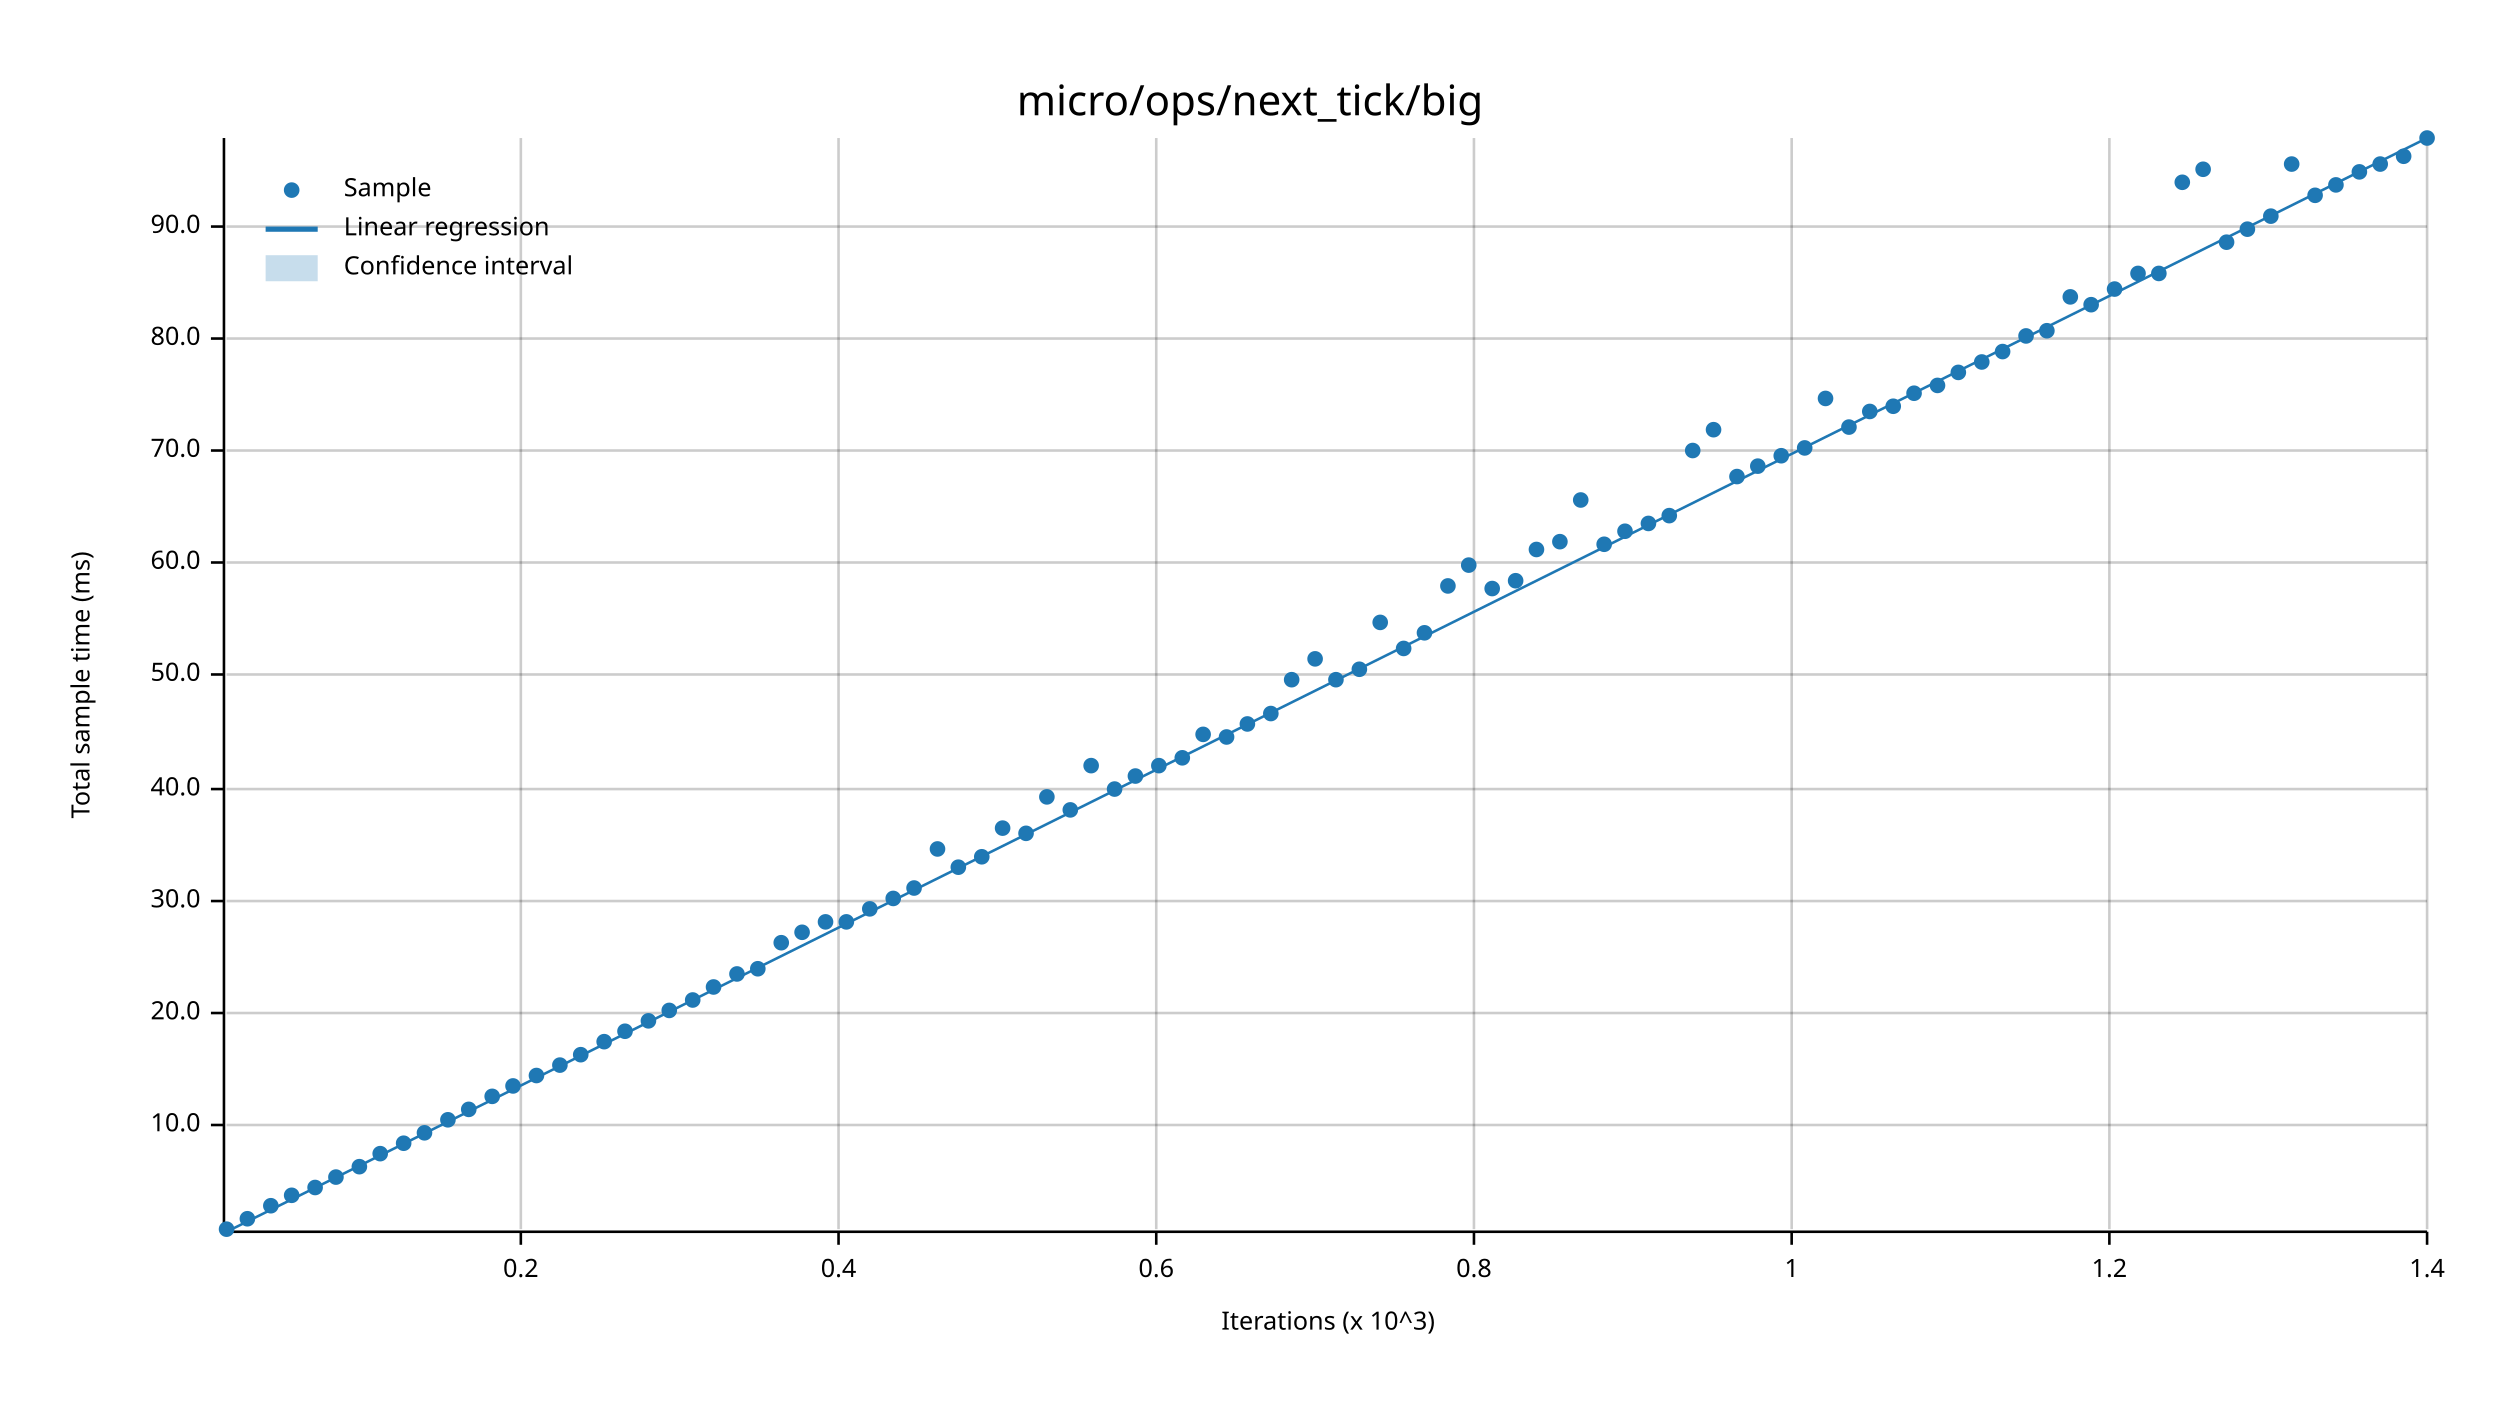
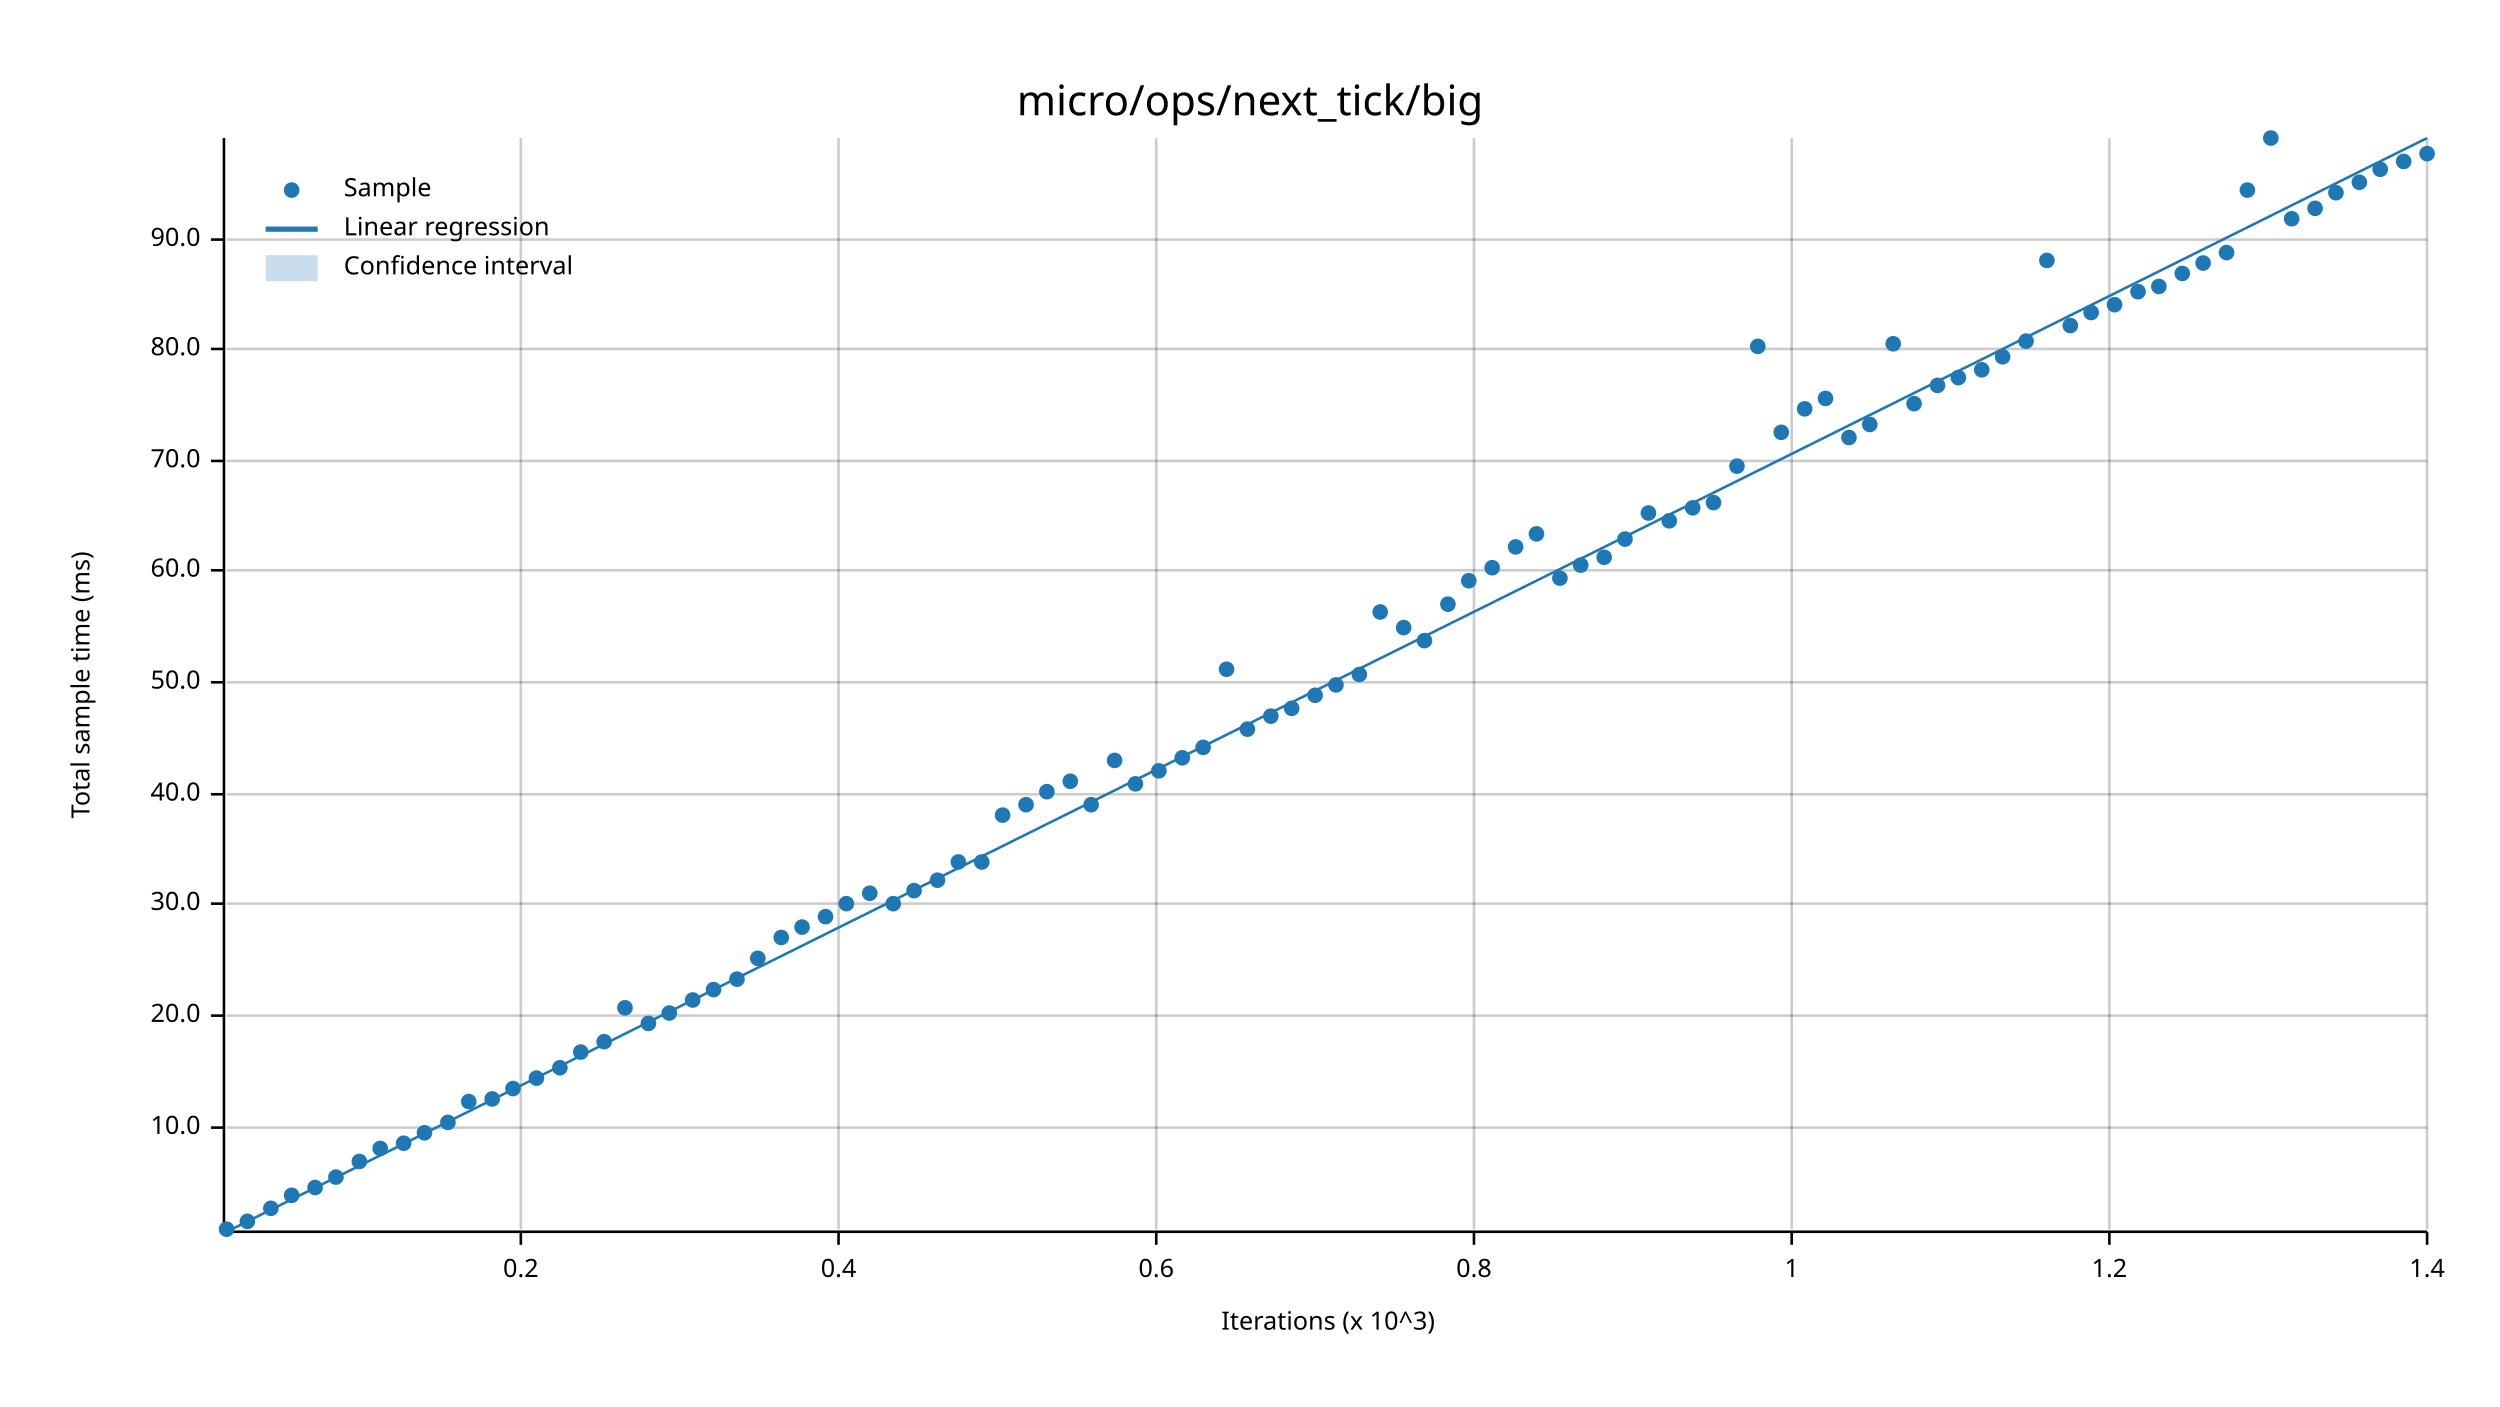
<svg xmlns="http://www.w3.org/2000/svg" width="960" height="540" viewBox="0 0 960 540">
  <text x="480" y="32" dy="0.76em" text-anchor="middle" font-family="sans-serif" font-size="16.129" opacity="1" fill="#000000">
micro/ops/next_tick/big
</text>
  <text x="27" y="263" dy="0.76em" text-anchor="middle" font-family="sans-serif" font-size="9.677" opacity="1" fill="#000000" transform="rotate(270, 27, 263)">
Total sample time (ms)
</text>
  <text x="510" y="513" dy="-0.5ex" text-anchor="middle" font-family="sans-serif" font-size="9.677" opacity="1" fill="#000000">
Iterations (x 10^3)
</text>
  <line opacity="0.2" stroke="#000000" stroke-width="1" x1="200" y1="472" x2="200" y2="53" />
  <line opacity="0.2" stroke="#000000" stroke-width="1" x1="322" y1="472" x2="322" y2="53" />
  <line opacity="0.2" stroke="#000000" stroke-width="1" x1="444" y1="472" x2="444" y2="53" />
  <line opacity="0.2" stroke="#000000" stroke-width="1" x1="566" y1="472" x2="566" y2="53" />
  <line opacity="0.2" stroke="#000000" stroke-width="1" x1="688" y1="472" x2="688" y2="53" />
  <line opacity="0.2" stroke="#000000" stroke-width="1" x1="810" y1="472" x2="810" y2="53" />
  <line opacity="0.2" stroke="#000000" stroke-width="1" x1="932" y1="472" x2="932" y2="53" />
-   <line opacity="0.2" stroke="#000000" stroke-width="1" x1="87" y1="432" x2="932" y2="432" />
-   <line opacity="0.2" stroke="#000000" stroke-width="1" x1="87" y1="389" x2="932" y2="389" />
-   <line opacity="0.2" stroke="#000000" stroke-width="1" x1="87" y1="346" x2="932" y2="346" />
-   <line opacity="0.2" stroke="#000000" stroke-width="1" x1="87" y1="303" x2="932" y2="303" />
-   <line opacity="0.2" stroke="#000000" stroke-width="1" x1="87" y1="259" x2="932" y2="259" />
-   <line opacity="0.2" stroke="#000000" stroke-width="1" x1="87" y1="216" x2="932" y2="216" />
-   <line opacity="0.2" stroke="#000000" stroke-width="1" x1="87" y1="173" x2="932" y2="173" />
-   <line opacity="0.2" stroke="#000000" stroke-width="1" x1="87" y1="130" x2="932" y2="130" />
-   <line opacity="0.2" stroke="#000000" stroke-width="1" x1="87" y1="87" x2="932" y2="87" />
+   <line opacity="0.2" stroke="#000000" stroke-width="1" x1="87" y1="433" x2="932" y2="433" />
+   <line opacity="0.2" stroke="#000000" stroke-width="1" x1="87" y1="390" x2="932" y2="390" />
+   <line opacity="0.2" stroke="#000000" stroke-width="1" x1="87" y1="347" x2="932" y2="347" />
+   <line opacity="0.2" stroke="#000000" stroke-width="1" x1="87" y1="305" x2="932" y2="305" />
+   <line opacity="0.2" stroke="#000000" stroke-width="1" x1="87" y1="262" x2="932" y2="262" />
+   <line opacity="0.2" stroke="#000000" stroke-width="1" x1="87" y1="219" x2="932" y2="219" />
+   <line opacity="0.2" stroke="#000000" stroke-width="1" x1="87" y1="177" x2="932" y2="177" />
+   <line opacity="0.2" stroke="#000000" stroke-width="1" x1="87" y1="134" x2="932" y2="134" />
+   <line opacity="0.2" stroke="#000000" stroke-width="1" x1="87" y1="92" x2="932" y2="92" />
  <polyline fill="none" opacity="1" stroke="#000000" stroke-width="1" points="86,53 86,472 " />
-   <text x="77" y="432" dy="0.5ex" text-anchor="end" font-family="sans-serif" font-size="9.677" opacity="1" fill="#000000">
+   <text x="77" y="433" dy="0.5ex" text-anchor="end" font-family="sans-serif" font-size="9.677" opacity="1" fill="#000000">
10.0
</text>
-   <polyline fill="none" opacity="1" stroke="#000000" stroke-width="1" points="81,432 86,432 " />
-   <text x="77" y="389" dy="0.5ex" text-anchor="end" font-family="sans-serif" font-size="9.677" opacity="1" fill="#000000">
+   <polyline fill="none" opacity="1" stroke="#000000" stroke-width="1" points="81,433 86,433 " />
+   <text x="77" y="390" dy="0.5ex" text-anchor="end" font-family="sans-serif" font-size="9.677" opacity="1" fill="#000000">
20.0
</text>
-   <polyline fill="none" opacity="1" stroke="#000000" stroke-width="1" points="81,389 86,389 " />
-   <text x="77" y="346" dy="0.5ex" text-anchor="end" font-family="sans-serif" font-size="9.677" opacity="1" fill="#000000">
+   <polyline fill="none" opacity="1" stroke="#000000" stroke-width="1" points="81,390 86,390 " />
+   <text x="77" y="347" dy="0.5ex" text-anchor="end" font-family="sans-serif" font-size="9.677" opacity="1" fill="#000000">
30.0
</text>
-   <polyline fill="none" opacity="1" stroke="#000000" stroke-width="1" points="81,346 86,346 " />
-   <text x="77" y="303" dy="0.5ex" text-anchor="end" font-family="sans-serif" font-size="9.677" opacity="1" fill="#000000">
+   <polyline fill="none" opacity="1" stroke="#000000" stroke-width="1" points="81,347 86,347 " />
+   <text x="77" y="305" dy="0.5ex" text-anchor="end" font-family="sans-serif" font-size="9.677" opacity="1" fill="#000000">
40.0
</text>
-   <polyline fill="none" opacity="1" stroke="#000000" stroke-width="1" points="81,303 86,303 " />
-   <text x="77" y="259" dy="0.5ex" text-anchor="end" font-family="sans-serif" font-size="9.677" opacity="1" fill="#000000">
+   <polyline fill="none" opacity="1" stroke="#000000" stroke-width="1" points="81,305 86,305 " />
+   <text x="77" y="262" dy="0.5ex" text-anchor="end" font-family="sans-serif" font-size="9.677" opacity="1" fill="#000000">
50.0
</text>
-   <polyline fill="none" opacity="1" stroke="#000000" stroke-width="1" points="81,259 86,259 " />
-   <text x="77" y="216" dy="0.5ex" text-anchor="end" font-family="sans-serif" font-size="9.677" opacity="1" fill="#000000">
+   <polyline fill="none" opacity="1" stroke="#000000" stroke-width="1" points="81,262 86,262 " />
+   <text x="77" y="219" dy="0.5ex" text-anchor="end" font-family="sans-serif" font-size="9.677" opacity="1" fill="#000000">
60.0
</text>
-   <polyline fill="none" opacity="1" stroke="#000000" stroke-width="1" points="81,216 86,216 " />
-   <text x="77" y="173" dy="0.5ex" text-anchor="end" font-family="sans-serif" font-size="9.677" opacity="1" fill="#000000">
+   <polyline fill="none" opacity="1" stroke="#000000" stroke-width="1" points="81,219 86,219 " />
+   <text x="77" y="177" dy="0.5ex" text-anchor="end" font-family="sans-serif" font-size="9.677" opacity="1" fill="#000000">
70.0
</text>
-   <polyline fill="none" opacity="1" stroke="#000000" stroke-width="1" points="81,173 86,173 " />
-   <text x="77" y="130" dy="0.5ex" text-anchor="end" font-family="sans-serif" font-size="9.677" opacity="1" fill="#000000">
+   <polyline fill="none" opacity="1" stroke="#000000" stroke-width="1" points="81,177 86,177 " />
+   <text x="77" y="134" dy="0.5ex" text-anchor="end" font-family="sans-serif" font-size="9.677" opacity="1" fill="#000000">
80.0
</text>
-   <polyline fill="none" opacity="1" stroke="#000000" stroke-width="1" points="81,130 86,130 " />
-   <text x="77" y="87" dy="0.5ex" text-anchor="end" font-family="sans-serif" font-size="9.677" opacity="1" fill="#000000">
+   <polyline fill="none" opacity="1" stroke="#000000" stroke-width="1" points="81,134 86,134 " />
+   <text x="77" y="92" dy="0.5ex" text-anchor="end" font-family="sans-serif" font-size="9.677" opacity="1" fill="#000000">
90.0
</text>
-   <polyline fill="none" opacity="1" stroke="#000000" stroke-width="1" points="81,87 86,87 " />
+   <polyline fill="none" opacity="1" stroke="#000000" stroke-width="1" points="81,92 86,92 " />
  <polyline fill="none" opacity="1" stroke="#000000" stroke-width="1" points="87,473 932,473 " />
  <text x="200" y="483" dy="0.76em" text-anchor="middle" font-family="sans-serif" font-size="9.677" opacity="1" fill="#000000">
0.2
</text>
  <polyline fill="none" opacity="1" stroke="#000000" stroke-width="1" points="200,473 200,478 " />
  <text x="322" y="483" dy="0.76em" text-anchor="middle" font-family="sans-serif" font-size="9.677" opacity="1" fill="#000000">
0.4
</text>
  <polyline fill="none" opacity="1" stroke="#000000" stroke-width="1" points="322,473 322,478 " />
  <text x="444" y="483" dy="0.76em" text-anchor="middle" font-family="sans-serif" font-size="9.677" opacity="1" fill="#000000">
0.6
</text>
  <polyline fill="none" opacity="1" stroke="#000000" stroke-width="1" points="444,473 444,478 " />
  <text x="566" y="483" dy="0.76em" text-anchor="middle" font-family="sans-serif" font-size="9.677" opacity="1" fill="#000000">
0.8
</text>
  <polyline fill="none" opacity="1" stroke="#000000" stroke-width="1" points="566,473 566,478 " />
  <text x="688" y="483" dy="0.76em" text-anchor="middle" font-family="sans-serif" font-size="9.677" opacity="1" fill="#000000">
1
</text>
  <polyline fill="none" opacity="1" stroke="#000000" stroke-width="1" points="688,473 688,478 " />
  <text x="810" y="483" dy="0.76em" text-anchor="middle" font-family="sans-serif" font-size="9.677" opacity="1" fill="#000000">
1.2
</text>
  <polyline fill="none" opacity="1" stroke="#000000" stroke-width="1" points="810,473 810,478 " />
  <text x="932" y="483" dy="0.76em" text-anchor="middle" font-family="sans-serif" font-size="9.677" opacity="1" fill="#000000">
1.4
</text>
  <polyline fill="none" opacity="1" stroke="#000000" stroke-width="1" points="932,473 932,478 " />
  <circle cx="87" cy="472" r="3" opacity="1" fill="#1F78B4" stroke="none" stroke-width="1" />
-   <circle cx="95" cy="468" r="3" opacity="1" fill="#1F78B4" stroke="none" stroke-width="1" />
-   <circle cx="104" cy="463" r="3" opacity="1" fill="#1F78B4" stroke="none" stroke-width="1" />
+   <circle cx="95" cy="469" r="3" opacity="1" fill="#1F78B4" stroke="none" stroke-width="1" />
+   <circle cx="104" cy="464" r="3" opacity="1" fill="#1F78B4" stroke="none" stroke-width="1" />
  <circle cx="112" cy="459" r="3" opacity="1" fill="#1F78B4" stroke="none" stroke-width="1" />
  <circle cx="121" cy="456" r="3" opacity="1" fill="#1F78B4" stroke="none" stroke-width="1" />
  <circle cx="129" cy="452" r="3" opacity="1" fill="#1F78B4" stroke="none" stroke-width="1" />
-   <circle cx="138" cy="448" r="3" opacity="1" fill="#1F78B4" stroke="none" stroke-width="1" />
-   <circle cx="146" cy="443" r="3" opacity="1" fill="#1F78B4" stroke="none" stroke-width="1" />
+   <circle cx="138" cy="446" r="3" opacity="1" fill="#1F78B4" stroke="none" stroke-width="1" />
+   <circle cx="146" cy="441" r="3" opacity="1" fill="#1F78B4" stroke="none" stroke-width="1" />
  <circle cx="155" cy="439" r="3" opacity="1" fill="#1F78B4" stroke="none" stroke-width="1" />
  <circle cx="163" cy="435" r="3" opacity="1" fill="#1F78B4" stroke="none" stroke-width="1" />
-   <circle cx="172" cy="430" r="3" opacity="1" fill="#1F78B4" stroke="none" stroke-width="1" />
-   <circle cx="180" cy="426" r="3" opacity="1" fill="#1F78B4" stroke="none" stroke-width="1" />
-   <circle cx="189" cy="421" r="3" opacity="1" fill="#1F78B4" stroke="none" stroke-width="1" />
-   <circle cx="197" cy="417" r="3" opacity="1" fill="#1F78B4" stroke="none" stroke-width="1" />
-   <circle cx="206" cy="413" r="3" opacity="1" fill="#1F78B4" stroke="none" stroke-width="1" />
-   <circle cx="215" cy="409" r="3" opacity="1" fill="#1F78B4" stroke="none" stroke-width="1" />
-   <circle cx="223" cy="405" r="3" opacity="1" fill="#1F78B4" stroke="none" stroke-width="1" />
+   <circle cx="172" cy="431" r="3" opacity="1" fill="#1F78B4" stroke="none" stroke-width="1" />
+   <circle cx="180" cy="423" r="3" opacity="1" fill="#1F78B4" stroke="none" stroke-width="1" />
+   <circle cx="189" cy="422" r="3" opacity="1" fill="#1F78B4" stroke="none" stroke-width="1" />
+   <circle cx="197" cy="418" r="3" opacity="1" fill="#1F78B4" stroke="none" stroke-width="1" />
+   <circle cx="206" cy="414" r="3" opacity="1" fill="#1F78B4" stroke="none" stroke-width="1" />
+   <circle cx="215" cy="410" r="3" opacity="1" fill="#1F78B4" stroke="none" stroke-width="1" />
+   <circle cx="223" cy="404" r="3" opacity="1" fill="#1F78B4" stroke="none" stroke-width="1" />
  <circle cx="232" cy="400" r="3" opacity="1" fill="#1F78B4" stroke="none" stroke-width="1" />
-   <circle cx="240" cy="396" r="3" opacity="1" fill="#1F78B4" stroke="none" stroke-width="1" />
-   <circle cx="249" cy="392" r="3" opacity="1" fill="#1F78B4" stroke="none" stroke-width="1" />
-   <circle cx="257" cy="388" r="3" opacity="1" fill="#1F78B4" stroke="none" stroke-width="1" />
+   <circle cx="240" cy="387" r="3" opacity="1" fill="#1F78B4" stroke="none" stroke-width="1" />
+   <circle cx="249" cy="393" r="3" opacity="1" fill="#1F78B4" stroke="none" stroke-width="1" />
+   <circle cx="257" cy="389" r="3" opacity="1" fill="#1F78B4" stroke="none" stroke-width="1" />
  <circle cx="266" cy="384" r="3" opacity="1" fill="#1F78B4" stroke="none" stroke-width="1" />
-   <circle cx="274" cy="379" r="3" opacity="1" fill="#1F78B4" stroke="none" stroke-width="1" />
-   <circle cx="283" cy="374" r="3" opacity="1" fill="#1F78B4" stroke="none" stroke-width="1" />
-   <circle cx="291" cy="372" r="3" opacity="1" fill="#1F78B4" stroke="none" stroke-width="1" />
-   <circle cx="300" cy="362" r="3" opacity="1" fill="#1F78B4" stroke="none" stroke-width="1" />
-   <circle cx="308" cy="358" r="3" opacity="1" fill="#1F78B4" stroke="none" stroke-width="1" />
-   <circle cx="317" cy="354" r="3" opacity="1" fill="#1F78B4" stroke="none" stroke-width="1" />
-   <circle cx="325" cy="354" r="3" opacity="1" fill="#1F78B4" stroke="none" stroke-width="1" />
-   <circle cx="334" cy="349" r="3" opacity="1" fill="#1F78B4" stroke="none" stroke-width="1" />
-   <circle cx="343" cy="345" r="3" opacity="1" fill="#1F78B4" stroke="none" stroke-width="1" />
-   <circle cx="351" cy="341" r="3" opacity="1" fill="#1F78B4" stroke="none" stroke-width="1" />
-   <circle cx="360" cy="326" r="3" opacity="1" fill="#1F78B4" stroke="none" stroke-width="1" />
-   <circle cx="368" cy="333" r="3" opacity="1" fill="#1F78B4" stroke="none" stroke-width="1" />
-   <circle cx="377" cy="329" r="3" opacity="1" fill="#1F78B4" stroke="none" stroke-width="1" />
-   <circle cx="385" cy="318" r="3" opacity="1" fill="#1F78B4" stroke="none" stroke-width="1" />
-   <circle cx="394" cy="320" r="3" opacity="1" fill="#1F78B4" stroke="none" stroke-width="1" />
-   <circle cx="402" cy="306" r="3" opacity="1" fill="#1F78B4" stroke="none" stroke-width="1" />
-   <circle cx="411" cy="311" r="3" opacity="1" fill="#1F78B4" stroke="none" stroke-width="1" />
-   <circle cx="419" cy="294" r="3" opacity="1" fill="#1F78B4" stroke="none" stroke-width="1" />
-   <circle cx="428" cy="303" r="3" opacity="1" fill="#1F78B4" stroke="none" stroke-width="1" />
-   <circle cx="436" cy="298" r="3" opacity="1" fill="#1F78B4" stroke="none" stroke-width="1" />
-   <circle cx="445" cy="294" r="3" opacity="1" fill="#1F78B4" stroke="none" stroke-width="1" />
+   <circle cx="274" cy="380" r="3" opacity="1" fill="#1F78B4" stroke="none" stroke-width="1" />
+   <circle cx="283" cy="376" r="3" opacity="1" fill="#1F78B4" stroke="none" stroke-width="1" />
+   <circle cx="291" cy="368" r="3" opacity="1" fill="#1F78B4" stroke="none" stroke-width="1" />
+   <circle cx="300" cy="360" r="3" opacity="1" fill="#1F78B4" stroke="none" stroke-width="1" />
+   <circle cx="308" cy="356" r="3" opacity="1" fill="#1F78B4" stroke="none" stroke-width="1" />
+   <circle cx="317" cy="352" r="3" opacity="1" fill="#1F78B4" stroke="none" stroke-width="1" />
+   <circle cx="325" cy="347" r="3" opacity="1" fill="#1F78B4" stroke="none" stroke-width="1" />
+   <circle cx="334" cy="343" r="3" opacity="1" fill="#1F78B4" stroke="none" stroke-width="1" />
+   <circle cx="343" cy="347" r="3" opacity="1" fill="#1F78B4" stroke="none" stroke-width="1" />
+   <circle cx="351" cy="342" r="3" opacity="1" fill="#1F78B4" stroke="none" stroke-width="1" />
+   <circle cx="360" cy="338" r="3" opacity="1" fill="#1F78B4" stroke="none" stroke-width="1" />
+   <circle cx="368" cy="331" r="3" opacity="1" fill="#1F78B4" stroke="none" stroke-width="1" />
+   <circle cx="377" cy="331" r="3" opacity="1" fill="#1F78B4" stroke="none" stroke-width="1" />
+   <circle cx="385" cy="313" r="3" opacity="1" fill="#1F78B4" stroke="none" stroke-width="1" />
+   <circle cx="394" cy="309" r="3" opacity="1" fill="#1F78B4" stroke="none" stroke-width="1" />
+   <circle cx="402" cy="304" r="3" opacity="1" fill="#1F78B4" stroke="none" stroke-width="1" />
+   <circle cx="411" cy="300" r="3" opacity="1" fill="#1F78B4" stroke="none" stroke-width="1" />
+   <circle cx="419" cy="309" r="3" opacity="1" fill="#1F78B4" stroke="none" stroke-width="1" />
+   <circle cx="428" cy="292" r="3" opacity="1" fill="#1F78B4" stroke="none" stroke-width="1" />
+   <circle cx="436" cy="301" r="3" opacity="1" fill="#1F78B4" stroke="none" stroke-width="1" />
+   <circle cx="445" cy="296" r="3" opacity="1" fill="#1F78B4" stroke="none" stroke-width="1" />
  <circle cx="454" cy="291" r="3" opacity="1" fill="#1F78B4" stroke="none" stroke-width="1" />
-   <circle cx="462" cy="282" r="3" opacity="1" fill="#1F78B4" stroke="none" stroke-width="1" />
-   <circle cx="471" cy="283" r="3" opacity="1" fill="#1F78B4" stroke="none" stroke-width="1" />
-   <circle cx="479" cy="278" r="3" opacity="1" fill="#1F78B4" stroke="none" stroke-width="1" />
-   <circle cx="488" cy="274" r="3" opacity="1" fill="#1F78B4" stroke="none" stroke-width="1" />
-   <circle cx="496" cy="261" r="3" opacity="1" fill="#1F78B4" stroke="none" stroke-width="1" />
-   <circle cx="505" cy="253" r="3" opacity="1" fill="#1F78B4" stroke="none" stroke-width="1" />
-   <circle cx="513" cy="261" r="3" opacity="1" fill="#1F78B4" stroke="none" stroke-width="1" />
-   <circle cx="522" cy="257" r="3" opacity="1" fill="#1F78B4" stroke="none" stroke-width="1" />
-   <circle cx="530" cy="239" r="3" opacity="1" fill="#1F78B4" stroke="none" stroke-width="1" />
-   <circle cx="539" cy="249" r="3" opacity="1" fill="#1F78B4" stroke="none" stroke-width="1" />
-   <circle cx="547" cy="243" r="3" opacity="1" fill="#1F78B4" stroke="none" stroke-width="1" />
-   <circle cx="556" cy="225" r="3" opacity="1" fill="#1F78B4" stroke="none" stroke-width="1" />
-   <circle cx="564" cy="217" r="3" opacity="1" fill="#1F78B4" stroke="none" stroke-width="1" />
-   <circle cx="573" cy="226" r="3" opacity="1" fill="#1F78B4" stroke="none" stroke-width="1" />
-   <circle cx="582" cy="223" r="3" opacity="1" fill="#1F78B4" stroke="none" stroke-width="1" />
-   <circle cx="590" cy="211" r="3" opacity="1" fill="#1F78B4" stroke="none" stroke-width="1" />
-   <circle cx="599" cy="208" r="3" opacity="1" fill="#1F78B4" stroke="none" stroke-width="1" />
-   <circle cx="607" cy="192" r="3" opacity="1" fill="#1F78B4" stroke="none" stroke-width="1" />
-   <circle cx="616" cy="209" r="3" opacity="1" fill="#1F78B4" stroke="none" stroke-width="1" />
-   <circle cx="624" cy="204" r="3" opacity="1" fill="#1F78B4" stroke="none" stroke-width="1" />
-   <circle cx="633" cy="201" r="3" opacity="1" fill="#1F78B4" stroke="none" stroke-width="1" />
-   <circle cx="641" cy="198" r="3" opacity="1" fill="#1F78B4" stroke="none" stroke-width="1" />
-   <circle cx="650" cy="173" r="3" opacity="1" fill="#1F78B4" stroke="none" stroke-width="1" />
-   <circle cx="658" cy="165" r="3" opacity="1" fill="#1F78B4" stroke="none" stroke-width="1" />
-   <circle cx="667" cy="183" r="3" opacity="1" fill="#1F78B4" stroke="none" stroke-width="1" />
-   <circle cx="675" cy="179" r="3" opacity="1" fill="#1F78B4" stroke="none" stroke-width="1" />
-   <circle cx="684" cy="175" r="3" opacity="1" fill="#1F78B4" stroke="none" stroke-width="1" />
-   <circle cx="693" cy="172" r="3" opacity="1" fill="#1F78B4" stroke="none" stroke-width="1" />
+   <circle cx="462" cy="287" r="3" opacity="1" fill="#1F78B4" stroke="none" stroke-width="1" />
+   <circle cx="471" cy="257" r="3" opacity="1" fill="#1F78B4" stroke="none" stroke-width="1" />
+   <circle cx="479" cy="280" r="3" opacity="1" fill="#1F78B4" stroke="none" stroke-width="1" />
+   <circle cx="488" cy="275" r="3" opacity="1" fill="#1F78B4" stroke="none" stroke-width="1" />
+   <circle cx="496" cy="272" r="3" opacity="1" fill="#1F78B4" stroke="none" stroke-width="1" />
+   <circle cx="505" cy="267" r="3" opacity="1" fill="#1F78B4" stroke="none" stroke-width="1" />
+   <circle cx="513" cy="263" r="3" opacity="1" fill="#1F78B4" stroke="none" stroke-width="1" />
+   <circle cx="522" cy="259" r="3" opacity="1" fill="#1F78B4" stroke="none" stroke-width="1" />
+   <circle cx="530" cy="235" r="3" opacity="1" fill="#1F78B4" stroke="none" stroke-width="1" />
+   <circle cx="539" cy="241" r="3" opacity="1" fill="#1F78B4" stroke="none" stroke-width="1" />
+   <circle cx="547" cy="246" r="3" opacity="1" fill="#1F78B4" stroke="none" stroke-width="1" />
+   <circle cx="556" cy="232" r="3" opacity="1" fill="#1F78B4" stroke="none" stroke-width="1" />
+   <circle cx="564" cy="223" r="3" opacity="1" fill="#1F78B4" stroke="none" stroke-width="1" />
+   <circle cx="573" cy="218" r="3" opacity="1" fill="#1F78B4" stroke="none" stroke-width="1" />
+   <circle cx="582" cy="210" r="3" opacity="1" fill="#1F78B4" stroke="none" stroke-width="1" />
+   <circle cx="590" cy="205" r="3" opacity="1" fill="#1F78B4" stroke="none" stroke-width="1" />
+   <circle cx="599" cy="222" r="3" opacity="1" fill="#1F78B4" stroke="none" stroke-width="1" />
+   <circle cx="607" cy="217" r="3" opacity="1" fill="#1F78B4" stroke="none" stroke-width="1" />
+   <circle cx="616" cy="214" r="3" opacity="1" fill="#1F78B4" stroke="none" stroke-width="1" />
+   <circle cx="624" cy="207" r="3" opacity="1" fill="#1F78B4" stroke="none" stroke-width="1" />
+   <circle cx="633" cy="197" r="3" opacity="1" fill="#1F78B4" stroke="none" stroke-width="1" />
+   <circle cx="641" cy="200" r="3" opacity="1" fill="#1F78B4" stroke="none" stroke-width="1" />
+   <circle cx="650" cy="195" r="3" opacity="1" fill="#1F78B4" stroke="none" stroke-width="1" />
+   <circle cx="658" cy="193" r="3" opacity="1" fill="#1F78B4" stroke="none" stroke-width="1" />
+   <circle cx="667" cy="179" r="3" opacity="1" fill="#1F78B4" stroke="none" stroke-width="1" />
+   <circle cx="675" cy="133" r="3" opacity="1" fill="#1F78B4" stroke="none" stroke-width="1" />
+   <circle cx="684" cy="166" r="3" opacity="1" fill="#1F78B4" stroke="none" stroke-width="1" />
+   <circle cx="693" cy="157" r="3" opacity="1" fill="#1F78B4" stroke="none" stroke-width="1" />
  <circle cx="701" cy="153" r="3" opacity="1" fill="#1F78B4" stroke="none" stroke-width="1" />
-   <circle cx="710" cy="164" r="3" opacity="1" fill="#1F78B4" stroke="none" stroke-width="1" />
-   <circle cx="718" cy="158" r="3" opacity="1" fill="#1F78B4" stroke="none" stroke-width="1" />
-   <circle cx="727" cy="156" r="3" opacity="1" fill="#1F78B4" stroke="none" stroke-width="1" />
-   <circle cx="735" cy="151" r="3" opacity="1" fill="#1F78B4" stroke="none" stroke-width="1" />
+   <circle cx="710" cy="168" r="3" opacity="1" fill="#1F78B4" stroke="none" stroke-width="1" />
+   <circle cx="718" cy="163" r="3" opacity="1" fill="#1F78B4" stroke="none" stroke-width="1" />
+   <circle cx="727" cy="132" r="3" opacity="1" fill="#1F78B4" stroke="none" stroke-width="1" />
+   <circle cx="735" cy="155" r="3" opacity="1" fill="#1F78B4" stroke="none" stroke-width="1" />
  <circle cx="744" cy="148" r="3" opacity="1" fill="#1F78B4" stroke="none" stroke-width="1" />
-   <circle cx="752" cy="143" r="3" opacity="1" fill="#1F78B4" stroke="none" stroke-width="1" />
-   <circle cx="761" cy="139" r="3" opacity="1" fill="#1F78B4" stroke="none" stroke-width="1" />
-   <circle cx="769" cy="135" r="3" opacity="1" fill="#1F78B4" stroke="none" stroke-width="1" />
-   <circle cx="778" cy="129" r="3" opacity="1" fill="#1F78B4" stroke="none" stroke-width="1" />
-   <circle cx="786" cy="127" r="3" opacity="1" fill="#1F78B4" stroke="none" stroke-width="1" />
-   <circle cx="795" cy="114" r="3" opacity="1" fill="#1F78B4" stroke="none" stroke-width="1" />
-   <circle cx="803" cy="117" r="3" opacity="1" fill="#1F78B4" stroke="none" stroke-width="1" />
-   <circle cx="812" cy="111" r="3" opacity="1" fill="#1F78B4" stroke="none" stroke-width="1" />
-   <circle cx="821" cy="105" r="3" opacity="1" fill="#1F78B4" stroke="none" stroke-width="1" />
-   <circle cx="829" cy="105" r="3" opacity="1" fill="#1F78B4" stroke="none" stroke-width="1" />
-   <circle cx="838" cy="70" r="3" opacity="1" fill="#1F78B4" stroke="none" stroke-width="1" />
-   <circle cx="846" cy="65" r="3" opacity="1" fill="#1F78B4" stroke="none" stroke-width="1" />
-   <circle cx="855" cy="93" r="3" opacity="1" fill="#1F78B4" stroke="none" stroke-width="1" />
-   <circle cx="863" cy="88" r="3" opacity="1" fill="#1F78B4" stroke="none" stroke-width="1" />
-   <circle cx="872" cy="83" r="3" opacity="1" fill="#1F78B4" stroke="none" stroke-width="1" />
-   <circle cx="880" cy="63" r="3" opacity="1" fill="#1F78B4" stroke="none" stroke-width="1" />
-   <circle cx="889" cy="75" r="3" opacity="1" fill="#1F78B4" stroke="none" stroke-width="1" />
-   <circle cx="897" cy="71" r="3" opacity="1" fill="#1F78B4" stroke="none" stroke-width="1" />
-   <circle cx="906" cy="66" r="3" opacity="1" fill="#1F78B4" stroke="none" stroke-width="1" />
-   <circle cx="914" cy="63" r="3" opacity="1" fill="#1F78B4" stroke="none" stroke-width="1" />
-   <circle cx="923" cy="60" r="3" opacity="1" fill="#1F78B4" stroke="none" stroke-width="1" />
-   <circle cx="932" cy="53" r="3" opacity="1" fill="#1F78B4" stroke="none" stroke-width="1" />
+   <circle cx="752" cy="145" r="3" opacity="1" fill="#1F78B4" stroke="none" stroke-width="1" />
+   <circle cx="761" cy="142" r="3" opacity="1" fill="#1F78B4" stroke="none" stroke-width="1" />
+   <circle cx="769" cy="137" r="3" opacity="1" fill="#1F78B4" stroke="none" stroke-width="1" />
+   <circle cx="778" cy="131" r="3" opacity="1" fill="#1F78B4" stroke="none" stroke-width="1" />
+   <circle cx="786" cy="100" r="3" opacity="1" fill="#1F78B4" stroke="none" stroke-width="1" />
+   <circle cx="795" cy="125" r="3" opacity="1" fill="#1F78B4" stroke="none" stroke-width="1" />
+   <circle cx="803" cy="120" r="3" opacity="1" fill="#1F78B4" stroke="none" stroke-width="1" />
+   <circle cx="812" cy="117" r="3" opacity="1" fill="#1F78B4" stroke="none" stroke-width="1" />
+   <circle cx="821" cy="112" r="3" opacity="1" fill="#1F78B4" stroke="none" stroke-width="1" />
+   <circle cx="829" cy="110" r="3" opacity="1" fill="#1F78B4" stroke="none" stroke-width="1" />
+   <circle cx="838" cy="105" r="3" opacity="1" fill="#1F78B4" stroke="none" stroke-width="1" />
+   <circle cx="846" cy="101" r="3" opacity="1" fill="#1F78B4" stroke="none" stroke-width="1" />
+   <circle cx="855" cy="97" r="3" opacity="1" fill="#1F78B4" stroke="none" stroke-width="1" />
+   <circle cx="863" cy="73" r="3" opacity="1" fill="#1F78B4" stroke="none" stroke-width="1" />
+   <circle cx="872" cy="53" r="3" opacity="1" fill="#1F78B4" stroke="none" stroke-width="1" />
+   <circle cx="880" cy="84" r="3" opacity="1" fill="#1F78B4" stroke="none" stroke-width="1" />
+   <circle cx="889" cy="80" r="3" opacity="1" fill="#1F78B4" stroke="none" stroke-width="1" />
+   <circle cx="897" cy="74" r="3" opacity="1" fill="#1F78B4" stroke="none" stroke-width="1" />
+   <circle cx="906" cy="70" r="3" opacity="1" fill="#1F78B4" stroke="none" stroke-width="1" />
+   <circle cx="914" cy="65" r="3" opacity="1" fill="#1F78B4" stroke="none" stroke-width="1" />
+   <circle cx="923" cy="62" r="3" opacity="1" fill="#1F78B4" stroke="none" stroke-width="1" />
+   <circle cx="932" cy="59" r="3" opacity="1" fill="#1F78B4" stroke="none" stroke-width="1" />
  <polyline fill="none" opacity="1" stroke="#1F78B4" stroke-width="1" points="87,473 932,53 " />
  <polygon opacity="0.25" fill="#1F78B4" points="87,473 932,53 932,53 " />
  <text x="132" y="68" dy="0.76em" text-anchor="start" font-family="sans-serif" font-size="9.677" opacity="1" fill="#000000">
Sample
</text>
  <text x="132" y="83" dy="0.76em" text-anchor="start" font-family="sans-serif" font-size="9.677" opacity="1" fill="#000000">
Linear regression
</text>
  <text x="132" y="98" dy="0.76em" text-anchor="start" font-family="sans-serif" font-size="9.677" opacity="1" fill="#000000">
Confidence interval
</text>
  <circle cx="112" cy="73" r="3" opacity="1" fill="#1F78B4" stroke="none" stroke-width="1" />
  <polyline fill="none" opacity="1" stroke="#1F78B4" stroke-width="2" points="102,88 122,88 " />
  <rect x="102" y="98" width="20" height="10" opacity="0.25" fill="#1F78B4" stroke="none" />
</svg>
